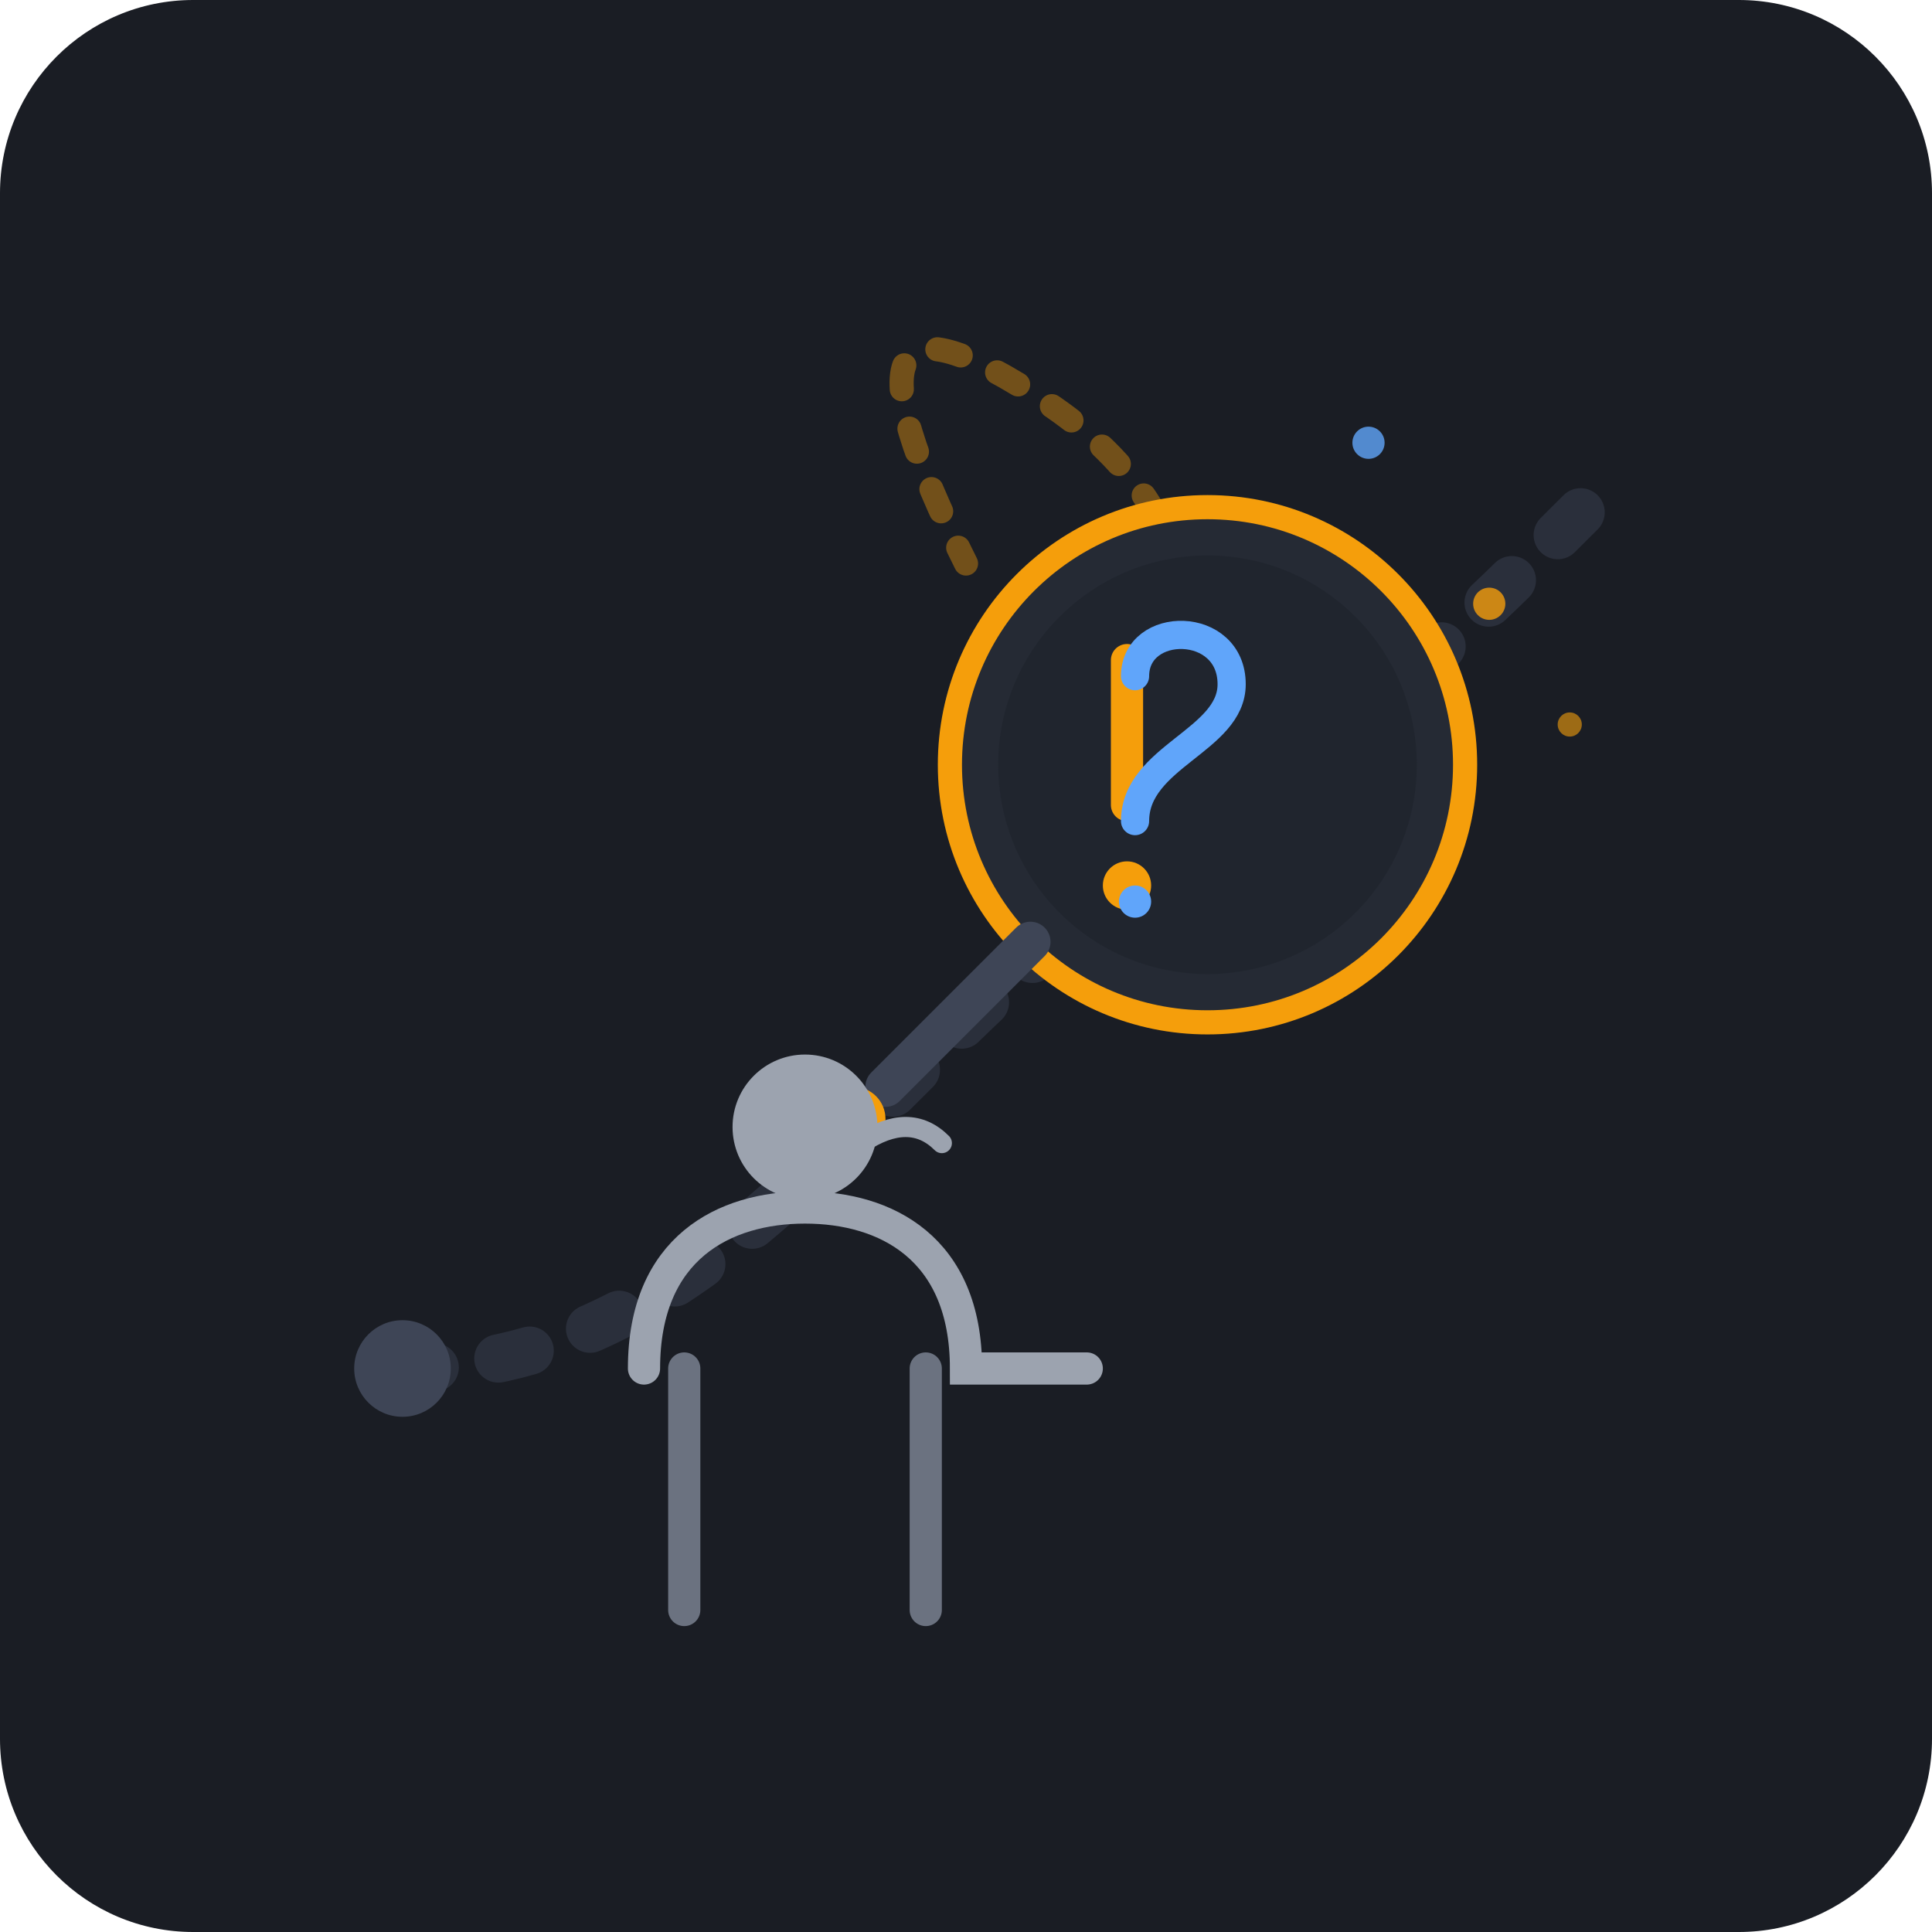
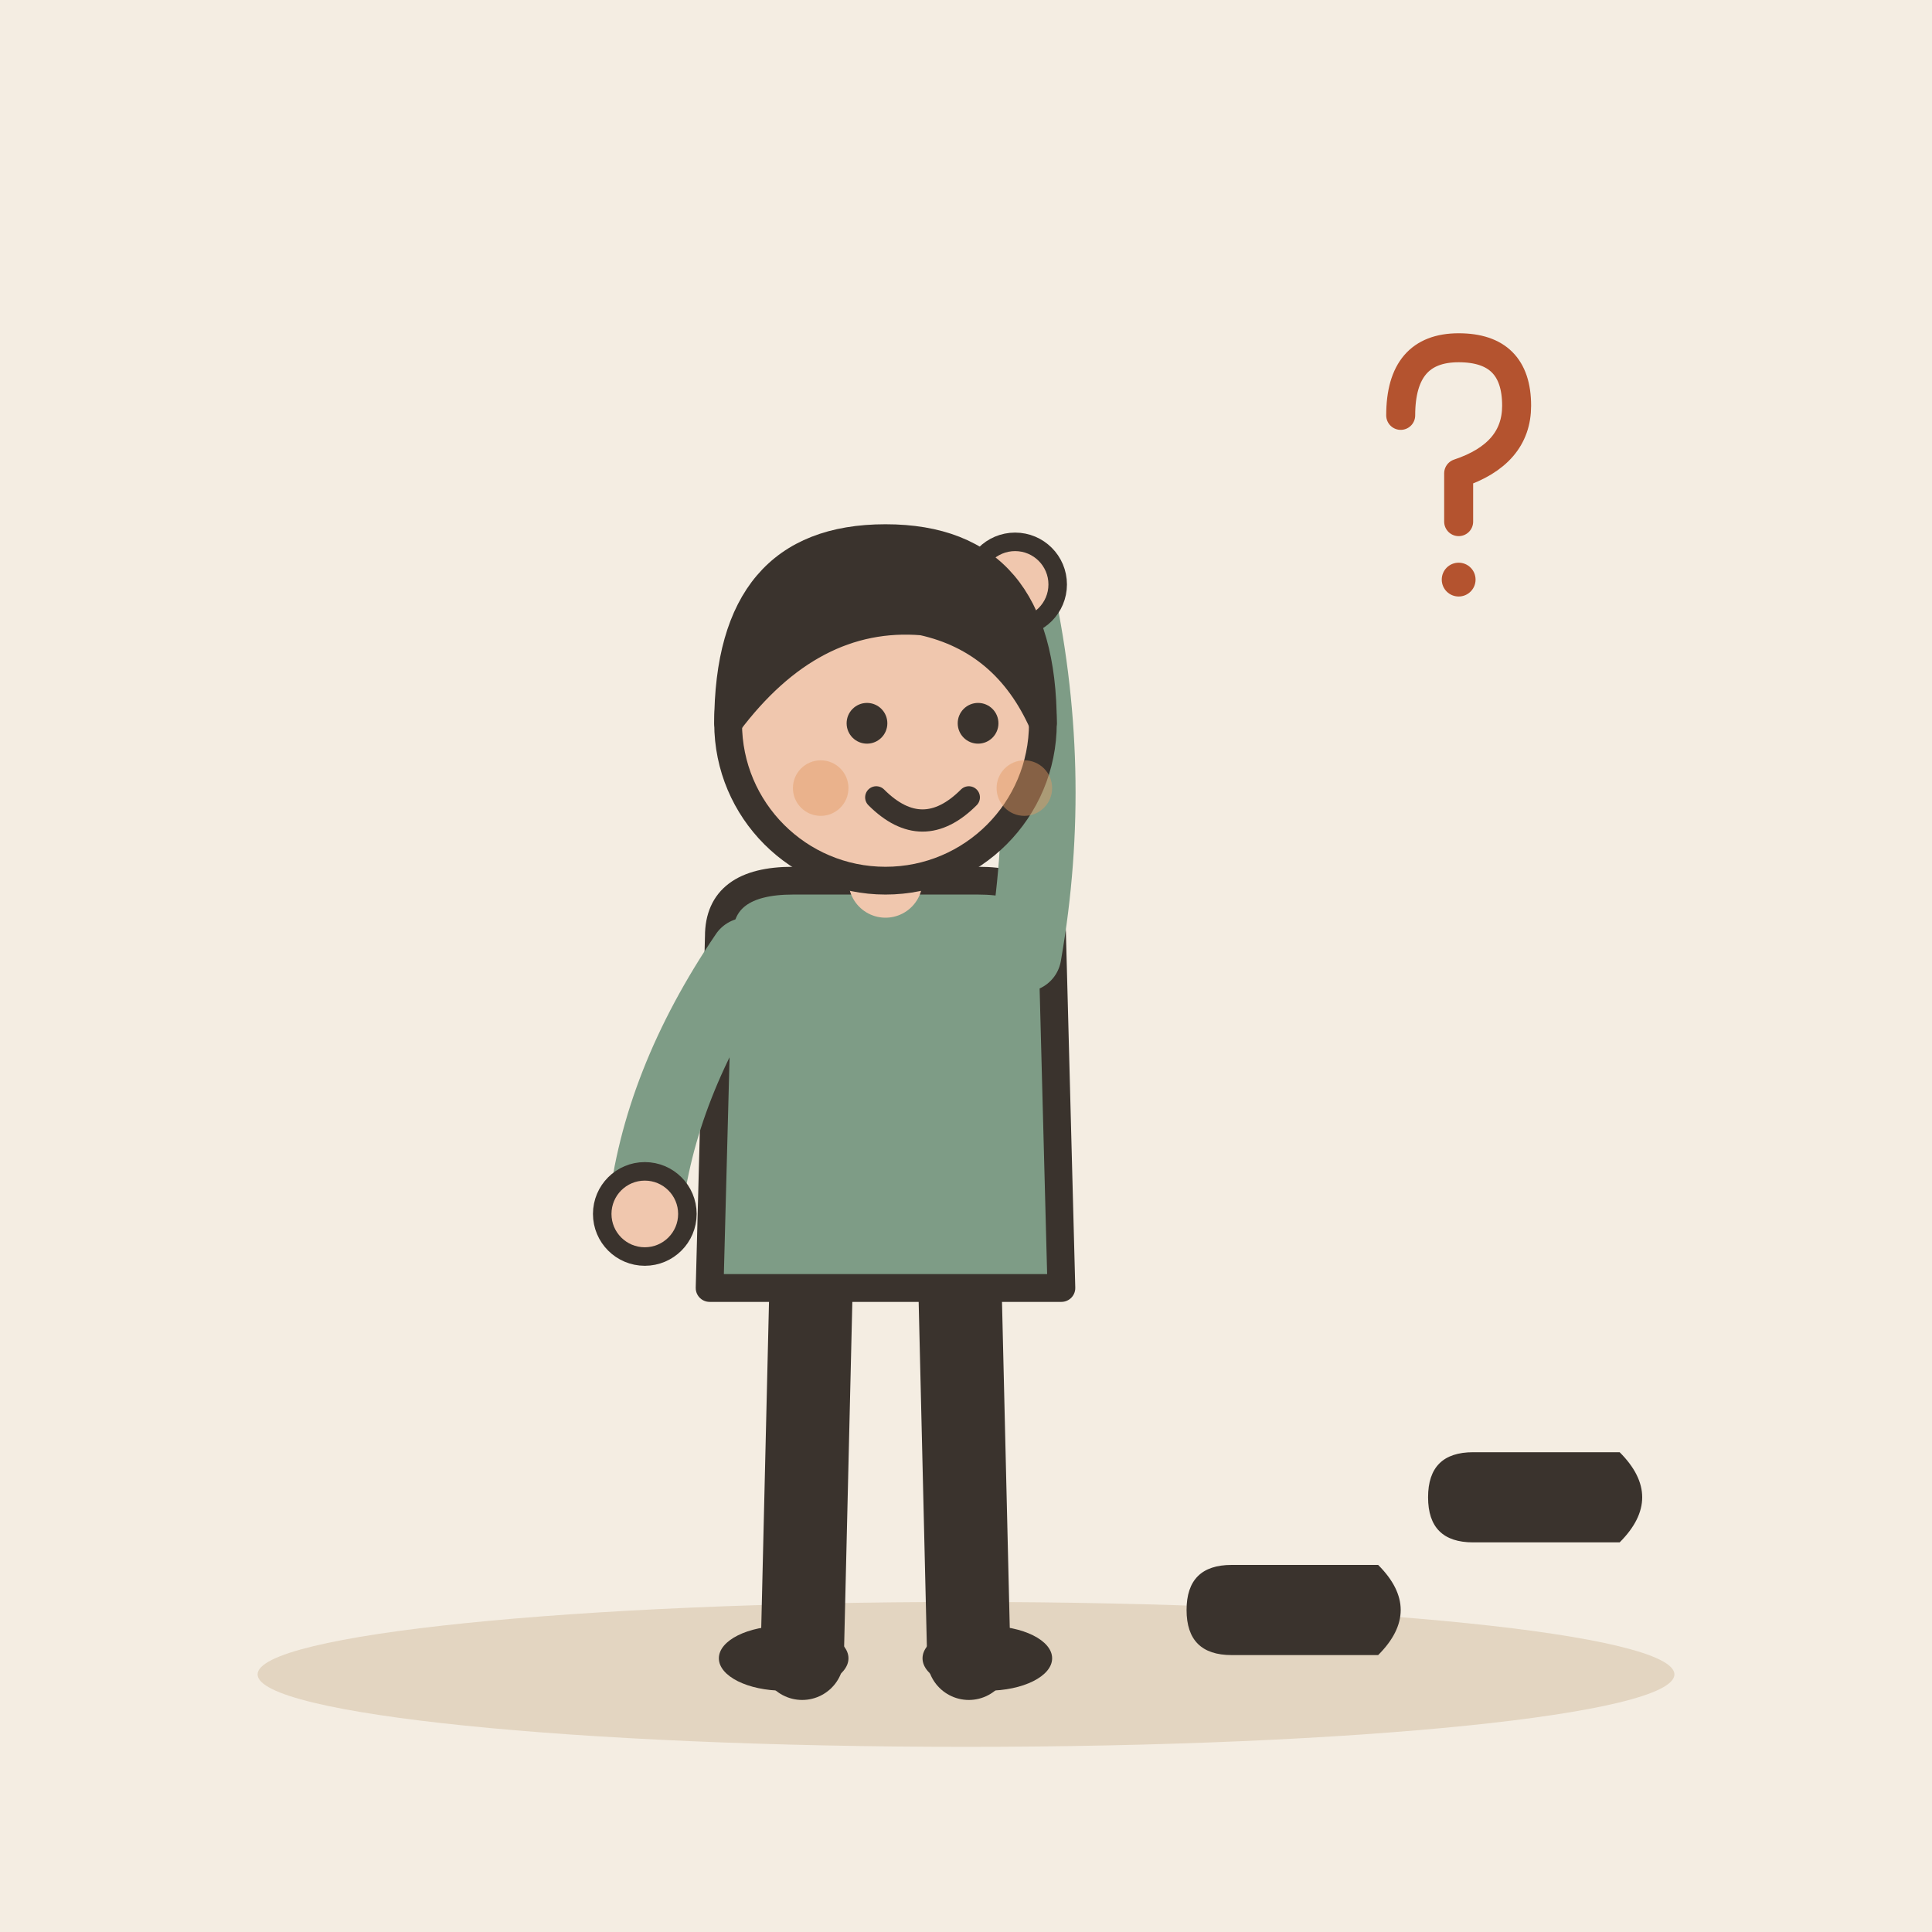
- <svg xmlns="http://www.w3.org/2000/svg" width="240" height="240" viewBox="0 0 240 240">
-   <rect width="240" height="240" rx="24" fill="#1A1D24" />
-   <g transform="translate(0, 0)">
-     <path d="M 50 170 C 90 170, 110 130, 140 110 C 170 90, 180 80, 200 60" fill="none" stroke="#2A2F3B" stroke-width="6" stroke-linecap="round" stroke-dasharray="4 8" />
-     <circle cx="50" cy="170" r="6" fill="#3E4556" />
-     <path d="M 140 110 Q 160 70, 130 50 Q 100 30, 120 70" fill="none" stroke="#F59E0B" stroke-width="3" stroke-linecap="round" stroke-dasharray="3 5" opacity="0.4" />
-     <circle cx="150" cy="95" r="32" fill="#252A34" stroke="#F59E0B" stroke-width="3" />
-     <circle cx="150" cy="95" r="26" fill="#1F242D" opacity="0.8" />
-     <path d="M 128 117 L 110 135" stroke="#3E4556" stroke-width="5" stroke-linecap="round" />
-     <circle cx="106" cy="139" r="4" fill="#F59E0B" />
-     <path d="M 140 82 L 140 100" stroke="#F59E0B" stroke-width="4" stroke-linecap="round" />
-     <circle cx="140" cy="110" r="3" fill="#F59E0B" />
-     <path d="M 141 84 C 141 77, 153 77, 153 85 C 153 92, 141 94, 141 102" fill="none" stroke="#60A5FA" stroke-width="3.5" stroke-linecap="round" />
-     <circle cx="141" cy="112" r="2" fill="#60A5FA" />
-     <g transform="translate(65, 120)">
-       <path d="M 15 50 C 15 35, 25 30, 35 30 C 45 30, 55 35, 55 50 L 70 50 L 70 50" fill="none" stroke="#9CA3AF" stroke-width="4" stroke-linecap="round" />
-       <path d="M 20 50 L 20 80" stroke="#6B7280" stroke-width="4" stroke-linecap="round" />
-       <path d="M 50 50 L 50 80" stroke="#6B7280" stroke-width="4" stroke-linecap="round" />
-       <circle cx="35" cy="20" r="9" fill="#9CA3AF" />
-       <path d="M 42 22 Q 48 18, 52 22" fill="none" stroke="#9CA3AF" stroke-width="2.5" stroke-linecap="round" />
-     </g>
-     <circle cx="185" cy="75" r="2" fill="#F59E0B" opacity="0.8" />
-     <circle cx="195" cy="90" r="1.5" fill="#F59E0B" opacity="0.6" />
-     <circle cx="170" cy="55" r="2" fill="#60A5FA" opacity="0.8" />
+ <svg xmlns="http://www.w3.org/2000/svg" viewBox="0 0 240 240" data-style="editorial">
+   <rect width="240" height="240" fill="#F4EDE2" />
+   <ellipse cx="120" cy="208" rx="88" ry="9" fill="#E3D5C1" />
+   <g transform="translate(110 206) scale(1.15 1.15)">
+     <path d="M-8 -42L-9 0" stroke="#3A332D" stroke-width="9" stroke-linecap="round" fill="none" />
+     <path d="M8 -42L9 0" stroke="#3A332D" stroke-width="9" stroke-linecap="round" fill="none" />
+     <ellipse cx="-11" cy="0" rx="7" ry="3.5" fill="#3A332D" />
+     <ellipse cx="11" cy="0" rx="7" ry="3.5" fill="#3A332D" />
+     <path d="M-18 -78Q-18 -84 -10 -84L10 -84Q18 -84 18 -78L19 -40L-19 -40Z" fill="#7E9C86" stroke="#3A332D" stroke-width="3" stroke-linecap="round" stroke-linejoin="round" />
+     <path d="M-15 -76Q-24.5 -62 -26 -48" fill="none" stroke="#7E9C86" stroke-width="8" stroke-linecap="round" stroke-linejoin="round" />
+     <circle cx="-26" cy="-48" r="4.6" fill="#F0C7AE" stroke="#3A332D" stroke-linecap="round" stroke-linejoin="round" stroke-width="2" />
+     <path d="M15 -76Q18.5 -96 14 -116" fill="none" stroke="#7E9C86" stroke-width="8" stroke-linecap="round" stroke-linejoin="round" />
+     <circle cx="14" cy="-116" r="4.6" fill="#F0C7AE" stroke="#3A332D" stroke-linecap="round" stroke-linejoin="round" stroke-width="2" />
+     <path d="M0 -84L0 -88" stroke="#F0C7AE" stroke-width="8" stroke-linecap="round" fill="none" />
+     <circle cx="0" cy="-101" r="17" fill="#F0C7AE" stroke="#3A332D" stroke-width="3" stroke-linecap="round" stroke-linejoin="round" />
+     <path d="M-17 -101Q-17 -121 0 -121Q17 -121 17 -101Q13 -110 4 -112Q-8 -113 -17 -101Z" fill="#3A332D" stroke="#3A332D" stroke-width="3" stroke-linecap="round" stroke-linejoin="round" />
+     <circle cx="-2" cy="-101" r="2.2" fill="#3A332D" />
+     <circle cx="10" cy="-101" r="2.2" fill="#3A332D" />
+     <path d="M-1 -93Q4 -88 9 -93" fill="none" stroke="#3A332D" stroke-width="2.4" stroke-linecap="round" stroke-linejoin="round" />
+     <circle cx="-7" cy="-94" r="3" fill="#E39A62" opacity="0.45" />
+     <circle cx="15" cy="-94" r="3" fill="#E39A62" opacity="0.45" />
+   </g>
+   <g transform="translate(180 60) scale(0.6 0.6)">
+     <path d="M-10 -14Q-10 -28 2 -28Q14 -28 14 -16Q14 -6 2 -2L2 8" fill="none" stroke="#B4532F" stroke-width="6" stroke-linecap="round" stroke-linejoin="round" />
+     <circle cx="2" cy="20" r="3.5" fill="#B4532F" />
+   </g>
+   <g transform="translate(160 200) rotate(90) scale(0.7 0.7)">
+     <path d="M-8 -16Q0 -24 8 -16L8 10Q8 18 0 18Q-8 18 -8 10Z" fill="#3A332D" />
+   </g>
+   <g transform="translate(190 186) rotate(90) scale(0.7 0.7)">
+     <path d="M-8 -16Q0 -24 8 -16L8 10Q8 18 0 18Q-8 18 -8 10Z" fill="#3A332D" />
  </g>
</svg>
